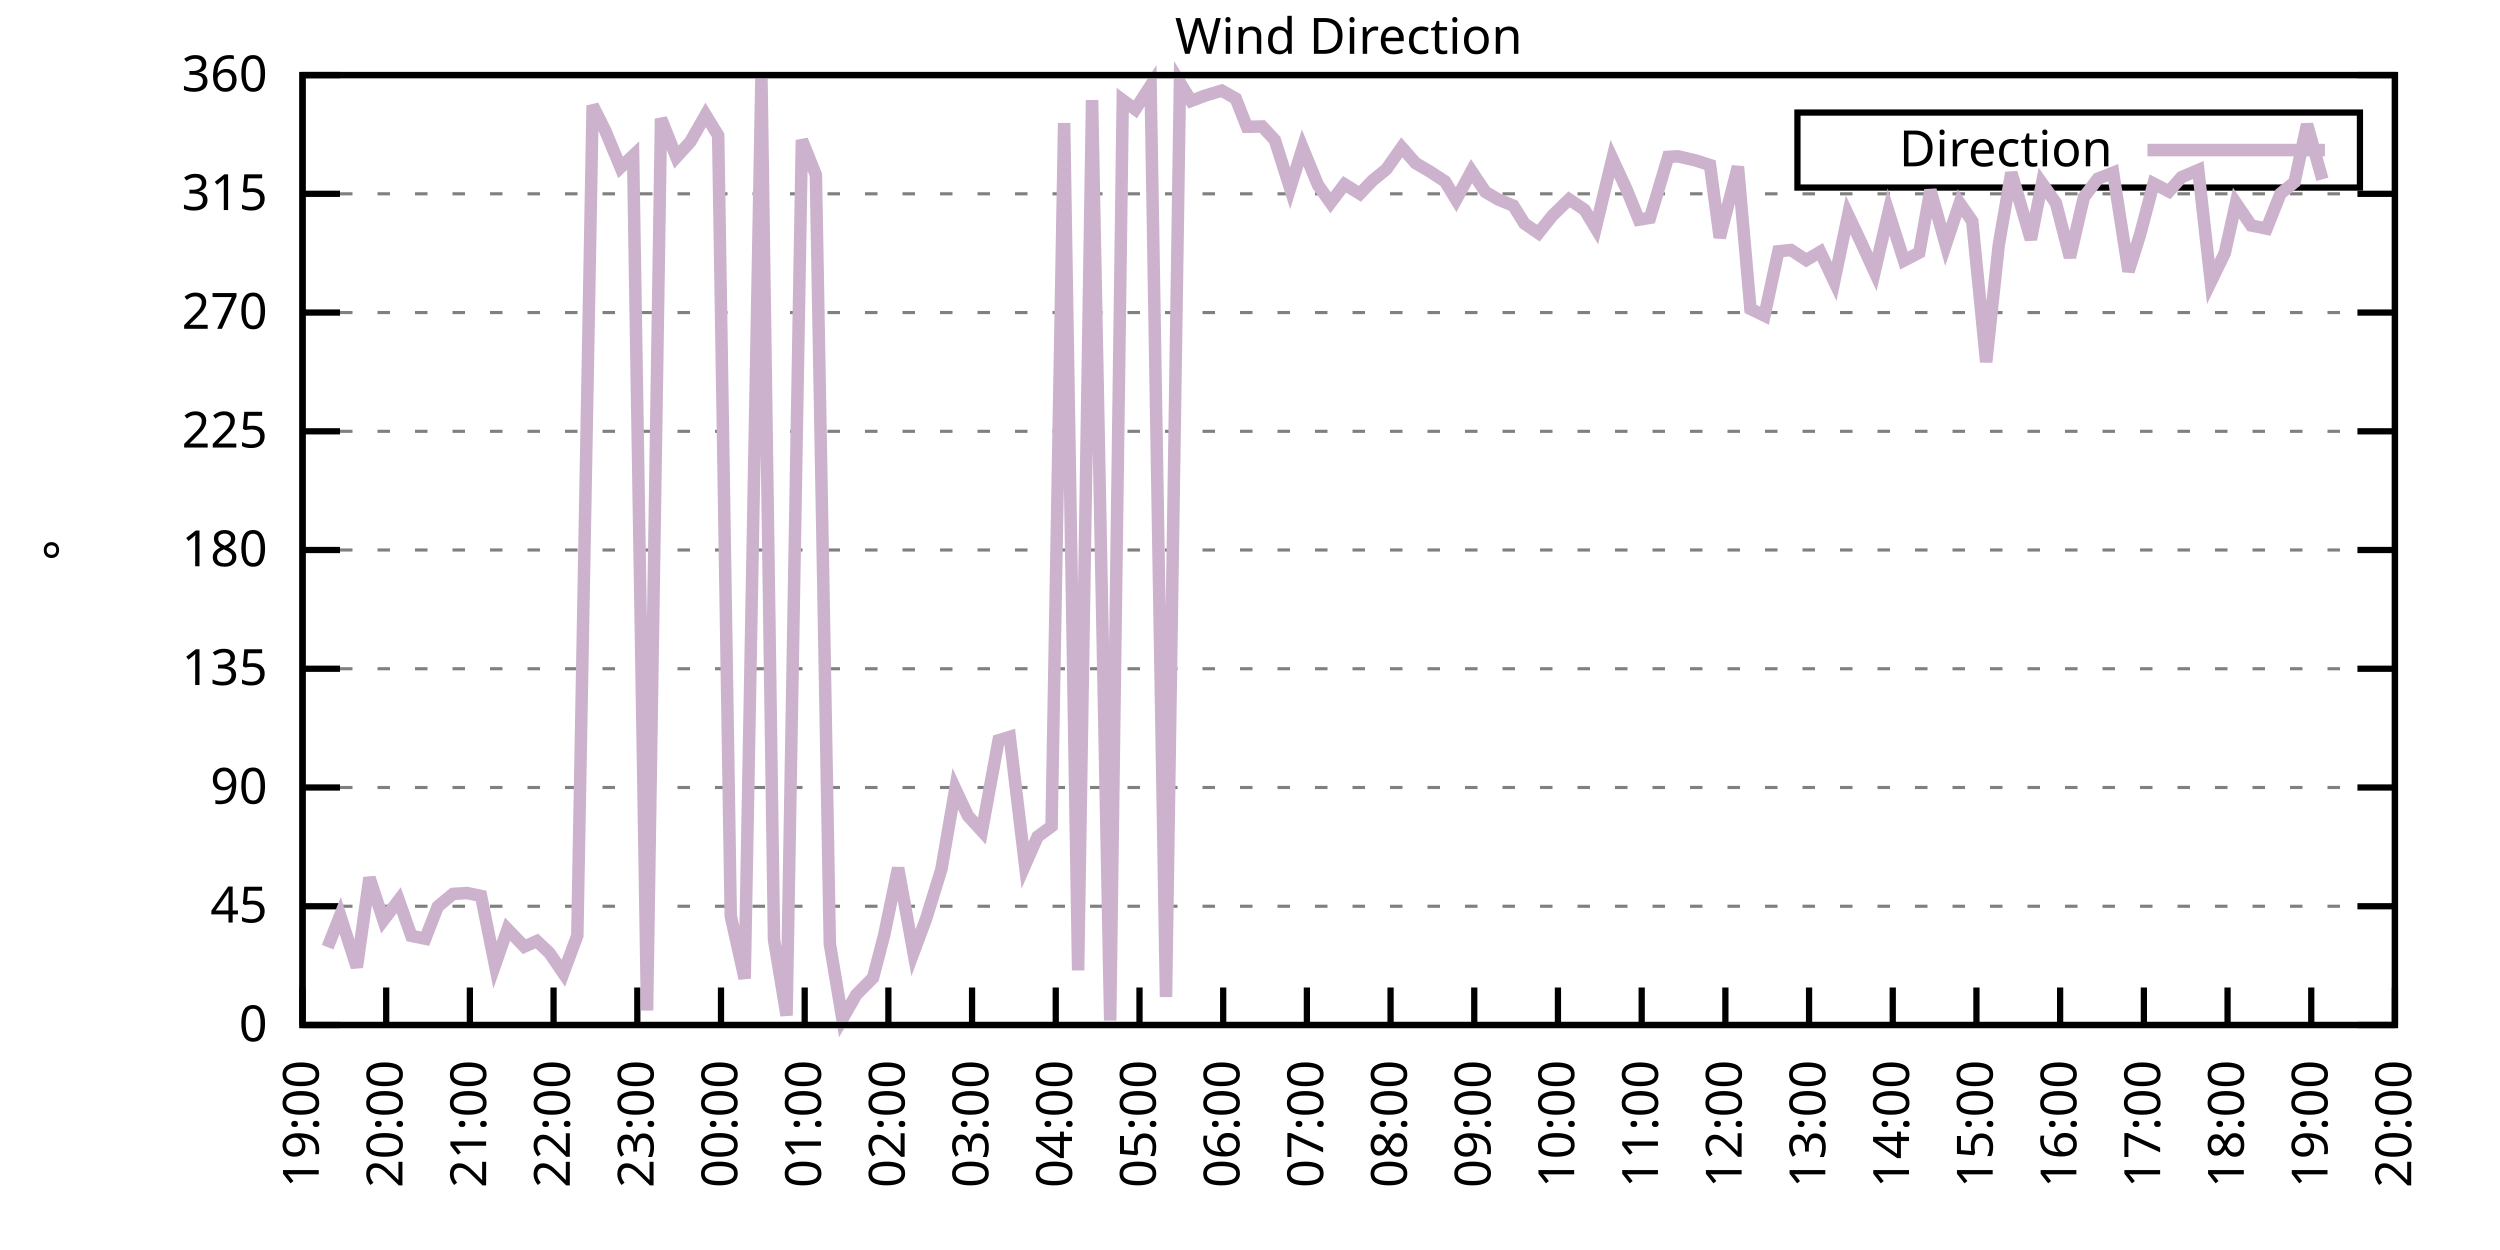
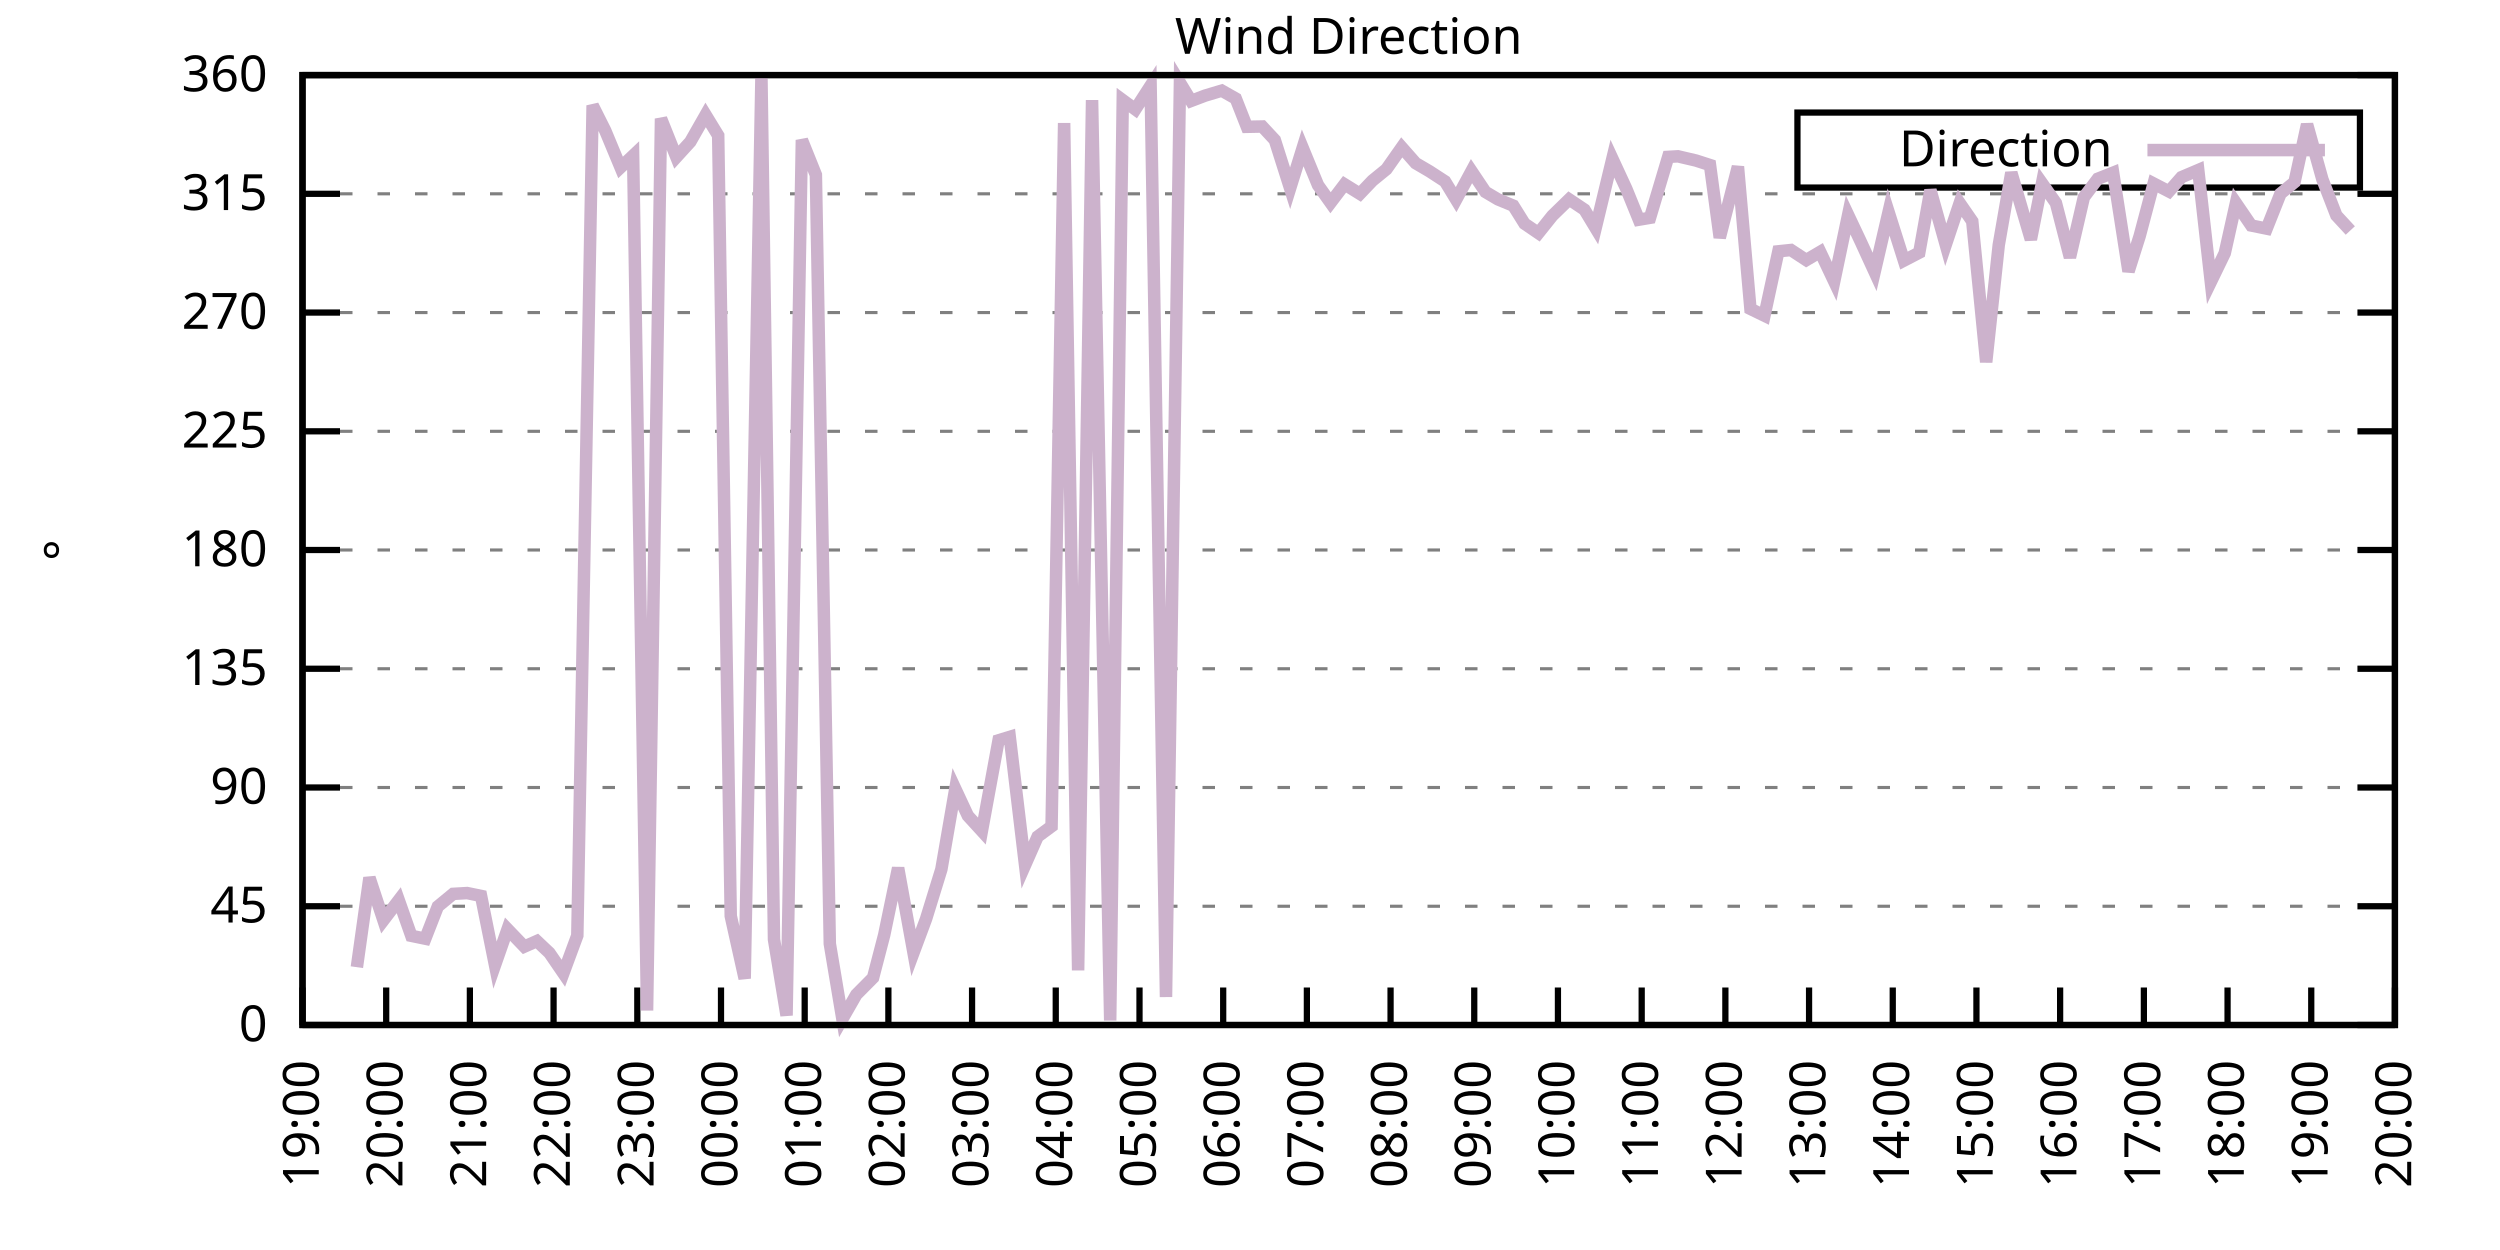
<svg xmlns="http://www.w3.org/2000/svg" xmlns:xlink="http://www.w3.org/1999/xlink" width="400" height="200" viewBox="0 0 400 200">
  <g id="gnuplot_canvas">
    <rect x="0" y="0" width="400" height="200" fill="none" />
    <defs>
      <circle id="gpDot" r="0.5" stroke-width="0.5" stroke="currentColor" />
      <path id="gpPt0" stroke-width="0.333" stroke="currentColor" d="M-1,0 h2 M0,-1 v2" />
      <path id="gpPt1" stroke-width="0.333" stroke="currentColor" d="M-1,-1 L1,1 M1,-1 L-1,1" />
      <path id="gpPt2" stroke-width="0.333" stroke="currentColor" d="M-1,0 L1,0 M0,-1 L0,1 M-1,-1 L1,1 M-1,1 L1,-1" />
      <rect id="gpPt3" stroke-width="0.333" stroke="currentColor" x="-1" y="-1" width="2" height="2" />
      <rect id="gpPt4" stroke-width="0.333" stroke="currentColor" fill="currentColor" x="-1" y="-1" width="2" height="2" />
      <circle id="gpPt5" stroke-width="0.333" stroke="currentColor" cx="0" cy="0" r="1" />
      <use xlink:href="#gpPt5" id="gpPt6" fill="currentColor" stroke="none" />
      <path id="gpPt7" stroke-width="0.333" stroke="currentColor" d="M0,-1.33 L-1.33,0.67 L1.33,0.67 z" />
      <use xlink:href="#gpPt7" id="gpPt8" fill="currentColor" stroke="none" />
      <use xlink:href="#gpPt7" id="gpPt9" stroke="currentColor" transform="rotate(180)" />
      <use xlink:href="#gpPt9" id="gpPt10" fill="currentColor" stroke="none" />
      <use xlink:href="#gpPt3" id="gpPt11" stroke="currentColor" transform="rotate(45)" />
      <use xlink:href="#gpPt11" id="gpPt12" fill="currentColor" stroke="none" />
      <path id="gpPt13" stroke-width="0.333" stroke="currentColor" d="M0,1.330 L1.265,0.411 L0.782,-1.067 L-0.782,-1.076 L-1.265,0.411 z" />
      <use xlink:href="#gpPt13" id="gpPt14" fill="currentColor" stroke="none" />
      <filter id="textbox" filterUnits="objectBoundingBox" x="0" y="0" height="1" width="1">
        <feFlood flood-color="white" flood-opacity="1" result="bgnd" />
        <feComposite in="SourceGraphic" in2="bgnd" operator="atop" />
      </filter>
      <filter id="greybox" filterUnits="objectBoundingBox" x="0" y="0" height="1" width="1">
        <feFlood flood-color="lightgrey" flood-opacity="1" result="grey" />
        <feComposite in="SourceGraphic" in2="grey" operator="atop" />
      </filter>
    </defs>
    <g fill="none" color="white" stroke="currentColor" stroke-width="1.00" stroke-linecap="butt" stroke-linejoin="miter">
</g>
    <g fill="none" color="black" stroke="currentColor" stroke-width="1.00" stroke-linecap="butt" stroke-linejoin="miter">
      <g stroke="none" shape-rendering="crispEdges">
        <polygon fill="rgb(255, 255, 255)" points="48.40,164.00 383.18,164.00 383.18,12.02 48.40,12.02 " />
      </g>
    </g>
    <g fill="none" color="black" stroke="currentColor" stroke-width="1.00" stroke-linecap="butt" stroke-linejoin="miter">
</g>
    <g fill="none" color="black" stroke="black" stroke-width="0.50" stroke-linecap="butt" stroke-linejoin="miter">
</g>
    <g fill="none" color="gray" stroke="currentColor" stroke-width="0.50" stroke-linecap="butt" stroke-linejoin="miter">
      <path stroke="gray" stroke-dasharray="2,4" class="gridline" d="M48.40,164.00 L383.19,164.00  " />
    </g>
    <g fill="none" color="gray" stroke="gray" stroke-width="1.00" stroke-linecap="butt" stroke-linejoin="miter">
</g>
    <g fill="none" color="black" stroke="currentColor" stroke-width="1.00" stroke-linecap="butt" stroke-linejoin="miter">
      <path stroke="black" d="M48.40,164.00 L54.40,164.00 M383.19,164.00 L377.19,164.00  " />
      <g transform="translate(42.80,166.60)" stroke="none" fill="black" font-family="Sans" font-size="8.00" text-anchor="end">
        <text>
          <tspan font-family="Sans"> 0</tspan>
        </text>
      </g>
    </g>
    <g fill="none" color="black" stroke="currentColor" stroke-width="1.00" stroke-linecap="butt" stroke-linejoin="miter">
</g>
    <g fill="none" color="black" stroke="black" stroke-width="0.50" stroke-linecap="butt" stroke-linejoin="miter">
</g>
    <g fill="none" color="gray" stroke="currentColor" stroke-width="0.50" stroke-linecap="butt" stroke-linejoin="miter">
      <path stroke="gray" stroke-dasharray="2,4" class="gridline" d="M48.40,145.00 L383.19,145.00  " />
    </g>
    <g fill="none" color="gray" stroke="gray" stroke-width="1.00" stroke-linecap="butt" stroke-linejoin="miter">
</g>
    <g fill="none" color="black" stroke="currentColor" stroke-width="1.00" stroke-linecap="butt" stroke-linejoin="miter">
      <path stroke="black" d="M48.40,145.00 L54.40,145.00 M383.19,145.00 L377.19,145.00  " />
      <g transform="translate(42.80,147.60)" stroke="none" fill="black" font-family="Sans" font-size="8.00" text-anchor="end">
        <text>
          <tspan font-family="Sans"> 45</tspan>
        </text>
      </g>
    </g>
    <g fill="none" color="black" stroke="currentColor" stroke-width="1.00" stroke-linecap="butt" stroke-linejoin="miter">
</g>
    <g fill="none" color="black" stroke="black" stroke-width="0.50" stroke-linecap="butt" stroke-linejoin="miter">
</g>
    <g fill="none" color="gray" stroke="currentColor" stroke-width="0.50" stroke-linecap="butt" stroke-linejoin="miter">
      <path stroke="gray" stroke-dasharray="2,4" class="gridline" d="M48.40,126.00 L383.19,126.00  " />
    </g>
    <g fill="none" color="gray" stroke="gray" stroke-width="1.00" stroke-linecap="butt" stroke-linejoin="miter">
</g>
    <g fill="none" color="black" stroke="currentColor" stroke-width="1.00" stroke-linecap="butt" stroke-linejoin="miter">
      <path stroke="black" d="M48.40,126.00 L54.40,126.00 M383.19,126.00 L377.19,126.00  " />
      <g transform="translate(42.80,128.60)" stroke="none" fill="black" font-family="Sans" font-size="8.00" text-anchor="end">
        <text>
          <tspan font-family="Sans"> 90</tspan>
        </text>
      </g>
    </g>
    <g fill="none" color="black" stroke="currentColor" stroke-width="1.00" stroke-linecap="butt" stroke-linejoin="miter">
</g>
    <g fill="none" color="black" stroke="black" stroke-width="0.50" stroke-linecap="butt" stroke-linejoin="miter">
</g>
    <g fill="none" color="gray" stroke="currentColor" stroke-width="0.50" stroke-linecap="butt" stroke-linejoin="miter">
      <path stroke="gray" stroke-dasharray="2,4" class="gridline" d="M48.40,107.00 L383.19,107.00  " />
    </g>
    <g fill="none" color="gray" stroke="gray" stroke-width="1.00" stroke-linecap="butt" stroke-linejoin="miter">
</g>
    <g fill="none" color="black" stroke="currentColor" stroke-width="1.00" stroke-linecap="butt" stroke-linejoin="miter">
      <path stroke="black" d="M48.40,107.00 L54.40,107.00 M383.19,107.00 L377.19,107.00  " />
      <g transform="translate(42.80,109.60)" stroke="none" fill="black" font-family="Sans" font-size="8.00" text-anchor="end">
        <text>
          <tspan font-family="Sans"> 135</tspan>
        </text>
      </g>
    </g>
    <g fill="none" color="black" stroke="currentColor" stroke-width="1.00" stroke-linecap="butt" stroke-linejoin="miter">
</g>
    <g fill="none" color="black" stroke="black" stroke-width="0.50" stroke-linecap="butt" stroke-linejoin="miter">
</g>
    <g fill="none" color="gray" stroke="currentColor" stroke-width="0.50" stroke-linecap="butt" stroke-linejoin="miter">
      <path stroke="gray" stroke-dasharray="2,4" class="gridline" d="M48.40,88.00 L383.19,88.00  " />
    </g>
    <g fill="none" color="gray" stroke="gray" stroke-width="1.00" stroke-linecap="butt" stroke-linejoin="miter">
</g>
    <g fill="none" color="black" stroke="currentColor" stroke-width="1.00" stroke-linecap="butt" stroke-linejoin="miter">
      <path stroke="black" d="M48.40,88.00 L54.40,88.00 M383.19,88.00 L377.19,88.00  " />
      <g transform="translate(42.80,90.60)" stroke="none" fill="black" font-family="Sans" font-size="8.00" text-anchor="end">
        <text>
          <tspan font-family="Sans"> 180</tspan>
        </text>
      </g>
    </g>
    <g fill="none" color="black" stroke="currentColor" stroke-width="1.00" stroke-linecap="butt" stroke-linejoin="miter">
</g>
    <g fill="none" color="black" stroke="black" stroke-width="0.50" stroke-linecap="butt" stroke-linejoin="miter">
</g>
    <g fill="none" color="gray" stroke="currentColor" stroke-width="0.50" stroke-linecap="butt" stroke-linejoin="miter">
      <path stroke="gray" stroke-dasharray="2,4" class="gridline" d="M48.40,69.01 L383.19,69.01  " />
    </g>
    <g fill="none" color="gray" stroke="gray" stroke-width="1.00" stroke-linecap="butt" stroke-linejoin="miter">
</g>
    <g fill="none" color="black" stroke="currentColor" stroke-width="1.00" stroke-linecap="butt" stroke-linejoin="miter">
      <path stroke="black" d="M48.40,69.01 L54.40,69.01 M383.19,69.01 L377.19,69.01  " />
      <g transform="translate(42.80,71.61)" stroke="none" fill="black" font-family="Sans" font-size="8.00" text-anchor="end">
        <text>
          <tspan font-family="Sans"> 225</tspan>
        </text>
      </g>
    </g>
    <g fill="none" color="black" stroke="currentColor" stroke-width="1.00" stroke-linecap="butt" stroke-linejoin="miter">
</g>
    <g fill="none" color="black" stroke="black" stroke-width="0.50" stroke-linecap="butt" stroke-linejoin="miter">
</g>
    <g fill="none" color="gray" stroke="currentColor" stroke-width="0.50" stroke-linecap="butt" stroke-linejoin="miter">
      <path stroke="gray" stroke-dasharray="2,4" class="gridline" d="M48.40,50.01 L383.19,50.01  " />
    </g>
    <g fill="none" color="gray" stroke="gray" stroke-width="1.00" stroke-linecap="butt" stroke-linejoin="miter">
</g>
    <g fill="none" color="black" stroke="currentColor" stroke-width="1.00" stroke-linecap="butt" stroke-linejoin="miter">
      <path stroke="black" d="M48.40,50.01 L54.40,50.01 M383.19,50.01 L377.19,50.01  " />
      <g transform="translate(42.80,52.61)" stroke="none" fill="black" font-family="Sans" font-size="8.00" text-anchor="end">
        <text>
          <tspan font-family="Sans"> 270</tspan>
        </text>
      </g>
    </g>
    <g fill="none" color="black" stroke="currentColor" stroke-width="1.00" stroke-linecap="butt" stroke-linejoin="miter">
</g>
    <g fill="none" color="black" stroke="black" stroke-width="0.50" stroke-linecap="butt" stroke-linejoin="miter">
</g>
    <g fill="none" color="gray" stroke="currentColor" stroke-width="0.50" stroke-linecap="butt" stroke-linejoin="miter">
      <path stroke="gray" stroke-dasharray="2,4" class="gridline" d="M48.40,31.01 L383.19,31.01  " />
    </g>
    <g fill="none" color="gray" stroke="gray" stroke-width="1.00" stroke-linecap="butt" stroke-linejoin="miter">
</g>
    <g fill="none" color="black" stroke="currentColor" stroke-width="1.00" stroke-linecap="butt" stroke-linejoin="miter">
      <path stroke="black" d="M48.40,31.01 L54.40,31.01 M383.19,31.01 L377.19,31.01  " />
      <g transform="translate(42.80,33.61)" stroke="none" fill="black" font-family="Sans" font-size="8.00" text-anchor="end">
        <text>
          <tspan font-family="Sans"> 315</tspan>
        </text>
      </g>
    </g>
    <g fill="none" color="black" stroke="currentColor" stroke-width="1.00" stroke-linecap="butt" stroke-linejoin="miter">
</g>
    <g fill="none" color="black" stroke="black" stroke-width="0.50" stroke-linecap="butt" stroke-linejoin="miter">
</g>
    <g fill="none" color="gray" stroke="currentColor" stroke-width="0.50" stroke-linecap="butt" stroke-linejoin="miter">
      <path stroke="gray" stroke-dasharray="2,4" class="gridline" d="M48.40,12.01 L383.19,12.01  " />
    </g>
    <g fill="none" color="gray" stroke="gray" stroke-width="1.00" stroke-linecap="butt" stroke-linejoin="miter">
</g>
    <g fill="none" color="black" stroke="currentColor" stroke-width="1.00" stroke-linecap="butt" stroke-linejoin="miter">
      <path stroke="black" d="M48.40,12.01 L54.40,12.01 M383.19,12.01 L377.19,12.01  " />
      <g transform="translate(42.80,14.61)" stroke="none" fill="black" font-family="Sans" font-size="8.00" text-anchor="end">
        <text>
          <tspan font-family="Sans"> 360</tspan>
        </text>
      </g>
    </g>
    <g fill="none" color="black" stroke="currentColor" stroke-width="1.00" stroke-linecap="butt" stroke-linejoin="miter">
      <path stroke="black" d="M48.40,164.00 L48.40,158.00  " />
      <g transform="translate(51.00,169.60) rotate(270.00)" stroke="none" fill="black" font-family="Sans" font-size="8.00" text-anchor="end">
        <text>
          <tspan font-family="Sans">19:00</tspan>
        </text>
      </g>
    </g>
    <g fill="none" color="black" stroke="currentColor" stroke-width="1.00" stroke-linecap="butt" stroke-linejoin="miter">
      <path stroke="black" d="M61.79,164.00 L61.79,158.00  " />
      <g transform="translate(64.39,169.60) rotate(270.00)" stroke="none" fill="black" font-family="Sans" font-size="8.00" text-anchor="end">
        <text>
          <tspan font-family="Sans">20:00</tspan>
        </text>
      </g>
    </g>
    <g fill="none" color="black" stroke="currentColor" stroke-width="1.00" stroke-linecap="butt" stroke-linejoin="miter">
      <path stroke="black" d="M75.18,164.00 L75.18,158.00  " />
      <g transform="translate(77.78,169.60) rotate(270.00)" stroke="none" fill="black" font-family="Sans" font-size="8.00" text-anchor="end">
        <text>
          <tspan font-family="Sans">21:00</tspan>
        </text>
      </g>
    </g>
    <g fill="none" color="black" stroke="currentColor" stroke-width="1.00" stroke-linecap="butt" stroke-linejoin="miter">
      <path stroke="black" d="M88.57,164.00 L88.57,158.00  " />
      <g transform="translate(91.17,169.60) rotate(270.00)" stroke="none" fill="black" font-family="Sans" font-size="8.00" text-anchor="end">
        <text>
          <tspan font-family="Sans">22:00</tspan>
        </text>
      </g>
    </g>
    <g fill="none" color="black" stroke="currentColor" stroke-width="1.00" stroke-linecap="butt" stroke-linejoin="miter">
      <path stroke="black" d="M101.97,164.00 L101.97,158.00  " />
      <g transform="translate(104.57,169.60) rotate(270.00)" stroke="none" fill="black" font-family="Sans" font-size="8.00" text-anchor="end">
        <text>
          <tspan font-family="Sans">23:00</tspan>
        </text>
      </g>
    </g>
    <g fill="none" color="black" stroke="currentColor" stroke-width="1.00" stroke-linecap="butt" stroke-linejoin="miter">
      <path stroke="black" d="M115.36,164.00 L115.36,158.00  " />
      <g transform="translate(117.96,169.60) rotate(270.00)" stroke="none" fill="black" font-family="Sans" font-size="8.00" text-anchor="end">
        <text>
          <tspan font-family="Sans">00:00</tspan>
        </text>
      </g>
    </g>
    <g fill="none" color="black" stroke="currentColor" stroke-width="1.00" stroke-linecap="butt" stroke-linejoin="miter">
      <path stroke="black" d="M128.75,164.00 L128.75,158.00  " />
      <g transform="translate(131.35,169.60) rotate(270.00)" stroke="none" fill="black" font-family="Sans" font-size="8.00" text-anchor="end">
        <text>
          <tspan font-family="Sans">01:00</tspan>
        </text>
      </g>
    </g>
    <g fill="none" color="black" stroke="currentColor" stroke-width="1.00" stroke-linecap="butt" stroke-linejoin="miter">
      <path stroke="black" d="M142.14,164.00 L142.14,158.00  " />
      <g transform="translate(144.74,169.60) rotate(270.00)" stroke="none" fill="black" font-family="Sans" font-size="8.00" text-anchor="end">
        <text>
          <tspan font-family="Sans">02:00</tspan>
        </text>
      </g>
    </g>
    <g fill="none" color="black" stroke="currentColor" stroke-width="1.00" stroke-linecap="butt" stroke-linejoin="miter">
      <path stroke="black" d="M155.53,164.00 L155.53,158.00  " />
      <g transform="translate(158.13,169.60) rotate(270.00)" stroke="none" fill="black" font-family="Sans" font-size="8.00" text-anchor="end">
        <text>
          <tspan font-family="Sans">03:00</tspan>
        </text>
      </g>
    </g>
    <g fill="none" color="black" stroke="currentColor" stroke-width="1.00" stroke-linecap="butt" stroke-linejoin="miter">
      <path stroke="black" d="M168.92,164.00 L168.92,158.00  " />
      <g transform="translate(171.52,169.60) rotate(270.00)" stroke="none" fill="black" font-family="Sans" font-size="8.00" text-anchor="end">
        <text>
          <tspan font-family="Sans">04:00</tspan>
        </text>
      </g>
    </g>
    <g fill="none" color="black" stroke="currentColor" stroke-width="1.00" stroke-linecap="butt" stroke-linejoin="miter">
      <path stroke="black" d="M182.32,164.00 L182.32,158.00  " />
      <g transform="translate(184.92,169.60) rotate(270.00)" stroke="none" fill="black" font-family="Sans" font-size="8.00" text-anchor="end">
        <text>
          <tspan font-family="Sans">05:00</tspan>
        </text>
      </g>
    </g>
    <g fill="none" color="black" stroke="currentColor" stroke-width="1.00" stroke-linecap="butt" stroke-linejoin="miter">
      <path stroke="black" d="M195.71,164.00 L195.71,158.00  " />
      <g transform="translate(198.31,169.60) rotate(270.00)" stroke="none" fill="black" font-family="Sans" font-size="8.00" text-anchor="end">
        <text>
          <tspan font-family="Sans">06:00</tspan>
        </text>
      </g>
    </g>
    <g fill="none" color="black" stroke="currentColor" stroke-width="1.00" stroke-linecap="butt" stroke-linejoin="miter">
      <path stroke="black" d="M209.10,164.00 L209.10,158.00  " />
      <g transform="translate(211.70,169.60) rotate(270.00)" stroke="none" fill="black" font-family="Sans" font-size="8.00" text-anchor="end">
        <text>
          <tspan font-family="Sans">07:00</tspan>
        </text>
      </g>
    </g>
    <g fill="none" color="black" stroke="currentColor" stroke-width="1.00" stroke-linecap="butt" stroke-linejoin="miter">
      <path stroke="black" d="M222.49,164.00 L222.49,158.00  " />
      <g transform="translate(225.09,169.60) rotate(270.00)" stroke="none" fill="black" font-family="Sans" font-size="8.00" text-anchor="end">
        <text>
          <tspan font-family="Sans">08:00</tspan>
        </text>
      </g>
    </g>
    <g fill="none" color="black" stroke="currentColor" stroke-width="1.00" stroke-linecap="butt" stroke-linejoin="miter">
      <path stroke="black" d="M235.88,164.00 L235.88,158.00  " />
      <g transform="translate(238.48,169.60) rotate(270.00)" stroke="none" fill="black" font-family="Sans" font-size="8.00" text-anchor="end">
        <text>
          <tspan font-family="Sans">09:00</tspan>
        </text>
      </g>
    </g>
    <g fill="none" color="black" stroke="currentColor" stroke-width="1.00" stroke-linecap="butt" stroke-linejoin="miter">
      <path stroke="black" d="M249.27,164.00 L249.27,158.00  " />
      <g transform="translate(251.87,169.60) rotate(270.00)" stroke="none" fill="black" font-family="Sans" font-size="8.00" text-anchor="end">
        <text>
          <tspan font-family="Sans">10:00</tspan>
        </text>
      </g>
    </g>
    <g fill="none" color="black" stroke="currentColor" stroke-width="1.00" stroke-linecap="butt" stroke-linejoin="miter">
      <path stroke="black" d="M262.67,164.00 L262.67,158.00  " />
      <g transform="translate(265.27,169.60) rotate(270.00)" stroke="none" fill="black" font-family="Sans" font-size="8.00" text-anchor="end">
        <text>
          <tspan font-family="Sans">11:00</tspan>
        </text>
      </g>
    </g>
    <g fill="none" color="black" stroke="currentColor" stroke-width="1.00" stroke-linecap="butt" stroke-linejoin="miter">
      <path stroke="black" d="M276.06,164.00 L276.06,158.00  " />
      <g transform="translate(278.66,169.60) rotate(270.00)" stroke="none" fill="black" font-family="Sans" font-size="8.00" text-anchor="end">
        <text>
          <tspan font-family="Sans">12:00</tspan>
        </text>
      </g>
    </g>
    <g fill="none" color="black" stroke="currentColor" stroke-width="1.00" stroke-linecap="butt" stroke-linejoin="miter">
      <path stroke="black" d="M289.45,164.00 L289.45,158.00  " />
      <g transform="translate(292.05,169.60) rotate(270.00)" stroke="none" fill="black" font-family="Sans" font-size="8.00" text-anchor="end">
        <text>
          <tspan font-family="Sans">13:00</tspan>
        </text>
      </g>
    </g>
    <g fill="none" color="black" stroke="currentColor" stroke-width="1.00" stroke-linecap="butt" stroke-linejoin="miter">
      <path stroke="black" d="M302.84,164.00 L302.84,158.00  " />
      <g transform="translate(305.44,169.60) rotate(270.00)" stroke="none" fill="black" font-family="Sans" font-size="8.00" text-anchor="end">
        <text>
          <tspan font-family="Sans">14:00</tspan>
        </text>
      </g>
    </g>
    <g fill="none" color="black" stroke="currentColor" stroke-width="1.00" stroke-linecap="butt" stroke-linejoin="miter">
      <path stroke="black" d="M316.23,164.00 L316.23,158.00  " />
      <g transform="translate(318.83,169.60) rotate(270.00)" stroke="none" fill="black" font-family="Sans" font-size="8.00" text-anchor="end">
        <text>
          <tspan font-family="Sans">15:00</tspan>
        </text>
      </g>
    </g>
    <g fill="none" color="black" stroke="currentColor" stroke-width="1.00" stroke-linecap="butt" stroke-linejoin="miter">
      <path stroke="black" d="M329.62,164.00 L329.62,158.00  " />
      <g transform="translate(332.22,169.60) rotate(270.00)" stroke="none" fill="black" font-family="Sans" font-size="8.00" text-anchor="end">
        <text>
          <tspan font-family="Sans">16:00</tspan>
        </text>
      </g>
    </g>
    <g fill="none" color="black" stroke="currentColor" stroke-width="1.00" stroke-linecap="butt" stroke-linejoin="miter">
      <path stroke="black" d="M343.02,164.00 L343.02,158.00  " />
      <g transform="translate(345.62,169.60) rotate(270.00)" stroke="none" fill="black" font-family="Sans" font-size="8.00" text-anchor="end">
        <text>
          <tspan font-family="Sans">17:00</tspan>
        </text>
      </g>
    </g>
    <g fill="none" color="black" stroke="currentColor" stroke-width="1.00" stroke-linecap="butt" stroke-linejoin="miter">
      <path stroke="black" d="M356.41,164.00 L356.41,158.00  " />
      <g transform="translate(359.01,169.60) rotate(270.00)" stroke="none" fill="black" font-family="Sans" font-size="8.00" text-anchor="end">
        <text>
          <tspan font-family="Sans">18:00</tspan>
        </text>
      </g>
    </g>
    <g fill="none" color="black" stroke="currentColor" stroke-width="1.00" stroke-linecap="butt" stroke-linejoin="miter">
      <path stroke="black" d="M369.80,164.00 L369.80,158.00  " />
      <g transform="translate(372.40,169.60) rotate(270.00)" stroke="none" fill="black" font-family="Sans" font-size="8.00" text-anchor="end">
        <text>
          <tspan font-family="Sans">19:00</tspan>
        </text>
      </g>
    </g>
    <g fill="none" color="black" stroke="currentColor" stroke-width="1.00" stroke-linecap="butt" stroke-linejoin="miter">
      <path stroke="black" d="M383.19,164.00 L383.19,158.00  " />
      <g transform="translate(385.79,169.60) rotate(270.00)" stroke="none" fill="black" font-family="Sans" font-size="8.00" text-anchor="end">
        <text>
          <tspan font-family="Sans">20:00</tspan>
        </text>
      </g>
    </g>
    <g fill="none" color="black" stroke="currentColor" stroke-width="1.00" stroke-linecap="butt" stroke-linejoin="miter">
</g>
    <g fill="none" color="black" stroke="currentColor" stroke-width="1.00" stroke-linecap="butt" stroke-linejoin="miter">
      <path stroke="black" d="M48.40,12.01 L48.40,164.00 L383.19,164.00 L383.19,12.01 L48.40,12.01 Z  " />
    </g>
    <g fill="none" color="black" stroke="currentColor" stroke-width="1.00" stroke-linecap="butt" stroke-linejoin="miter">
</g>
    <g fill="none" color="black" stroke="currentColor" stroke-width="1.00" stroke-linecap="butt" stroke-linejoin="miter">
      <path stroke="black" d="M287.59,30.01 L287.59,18.01 L377.59,18.01 L377.59,30.01 L287.59,30.01 Z  " />
    </g>
    <g id="Wind_direction_plot_1">
      <g fill="none" color="white" stroke="black" stroke-width="2.00" stroke-linecap="butt" stroke-linejoin="miter">
</g>
      <g fill="none" color="black" stroke="currentColor" stroke-width="2.00" stroke-linecap="butt" stroke-linejoin="miter">
        <g transform="translate(337.99,26.61)" stroke="none" fill="black" font-family="Sans" font-size="8.00" text-anchor="end">
          <text>
            <tspan font-family="Sans">Direction</tspan>
          </text>
        </g>
      </g>
      <g fill="none" color="black" stroke="currentColor" stroke-width="2.00" stroke-linecap="butt" stroke-linejoin="miter">
-         <path stroke="rgb(204, 178, 204)" d="M343.59,24.01 L371.99,24.01 M52.42,151.55 L54.43,146.48 L57.10,154.75 L59.11,140.44 L61.35,147.24 L63.80,144.03   L65.81,149.73 L68.04,150.19 L70.05,145.04 L72.50,143.02 L74.74,142.89 L76.97,143.35 L79.20,154.42 L81.21,148.67   L83.89,151.46 L85.90,150.57 L87.91,152.47 L90.14,155.72 L92.37,149.69 L94.82,16.87 L96.83,20.88 L99.29,26.79   L101.30,24.89 L103.53,161.68 L105.76,18.98 L108.22,25.14 L110.45,22.69 L112.90,18.39 L114.91,21.68 L116.92,146.56   L119.15,156.57 L121.83,12.26 L123.84,150.32 L125.85,162.48 L128.30,22.40 L130.54,27.97 L132.77,151.00 L134.78,163.03   L137.01,159.14 L139.69,156.44 L141.47,149.60 L143.70,138.88 L146.16,152.43 L148.17,147.03 L150.62,139.09 L152.85,126.21   L154.86,130.52 L157.10,132.97 L159.77,118.45 L161.56,117.90 L164.01,138.42 L166.02,133.86 L168.25,132.21 L170.26,19.69   L172.50,155.26 L174.73,16.02 L177.63,163.28 L179.64,16.02 L181.65,17.50 L184.10,13.70 L186.56,159.52 L188.79,13.23   L190.57,16.15 L192.81,15.30 L195.48,14.50 L197.72,15.77 L199.50,20.29 L201.96,20.24 L203.97,22.40 L206.42,30.12   L208.43,23.66 L210.88,29.62 L212.89,32.44 L215.13,29.49 L217.58,31.01 L219.59,28.90 L221.82,27.08 L224.28,23.58   L226.51,26.11 L228.74,27.42 L231.20,29.02 L232.98,31.94 L235.44,27.38 L237.67,30.71 L239.68,31.90 L242.13,32.91   L243.92,35.78 L246.15,37.30 L248.38,34.51 L251.06,31.90 L253.51,33.54 L255.30,36.50 L257.98,25.39 L260.21,30.21   L262.22,35.15 L264.00,34.85 L266.91,25.10 L268.47,25.01 L271.37,25.69 L273.60,26.41 L275.16,38.02 L278.07,26.66   L280.07,49.42 L282.31,50.51 L284.54,40.21 L286.55,40.00 L289.00,41.61 L291.23,40.30 L293.47,45.03 L295.70,34.39   L297.71,38.65 L299.94,43.51 L302.17,33.92 L304.63,41.69 L307.08,40.42 L308.87,30.42 L311.32,39.16 L313.55,32.49   L315.56,35.40 L317.79,57.94 L319.80,39.20 L321.81,27.63 L324.94,38.31 L326.72,29.32 L328.95,32.49 L331.19,41.18   L333.42,31.56 L335.65,28.60 L338.10,27.63 L340.56,43.42 L342.35,37.76 L344.58,29.36 L347.03,30.63 L349.04,28.35   L351.72,27.21 L353.73,45.11 L355.96,40.51 L357.75,32.49 L360.20,36.08 L362.66,36.58 L364.89,30.97 L367.12,29.15   L369.13,19.91 L371.58,28.69  " />
+         <path stroke="rgb(204, 178, 204)" d="M343.59,24.01 L371.99,24.01 M57.10,154.75 L59.11,140.44 L61.35,147.24 L63.80,144.03 L65.81,149.73 L68.04,150.19   L70.05,145.04 L72.50,143.02 L74.74,142.89 L76.97,143.35 L79.20,154.42 L81.21,148.67 L83.89,151.46 L85.90,150.57   L87.91,152.47 L90.14,155.72 L92.37,149.69 L94.82,16.87 L96.83,20.88 L99.29,26.79 L101.30,24.89 L103.53,161.68   L105.76,18.98 L108.22,25.14 L110.45,22.69 L112.90,18.39 L114.91,21.68 L116.92,146.56 L119.15,156.57 L121.83,12.26   L123.84,150.32 L125.85,162.48 L128.30,22.40 L130.54,27.97 L132.77,151.00 L134.78,163.03 L137.01,159.14 L139.69,156.44   L141.47,149.60 L143.70,138.88 L146.16,152.43 L148.17,147.03 L150.62,139.09 L152.85,126.21 L154.86,130.52 L157.10,132.97   L159.77,118.45 L161.56,117.90 L164.01,138.42 L166.02,133.86 L168.25,132.21 L170.26,19.69 L172.50,155.26 L174.73,16.02   L177.63,163.28 L179.64,16.02 L181.65,17.50 L184.10,13.70 L186.56,159.52 L188.79,13.23 L190.57,16.15 L192.81,15.30   L195.48,14.50 L197.72,15.77 L199.50,20.29 L201.96,20.24 L203.97,22.40 L206.42,30.12 L208.43,23.66 L210.88,29.62   L212.89,32.44 L215.13,29.49 L217.58,31.01 L219.59,28.90 L221.82,27.08 L224.28,23.58 L226.51,26.11 L228.74,27.42   L231.20,29.02 L232.98,31.94 L235.44,27.38 L237.67,30.71 L239.68,31.90 L242.13,32.91 L243.92,35.78 L246.15,37.30   L248.38,34.51 L251.06,31.90 L253.51,33.54 L255.30,36.50 L257.98,25.39 L260.21,30.21 L262.22,35.15 L264.00,34.85   L266.91,25.10 L268.47,25.01 L271.37,25.69 L273.60,26.41 L275.16,38.02 L278.07,26.66 L280.07,49.42 L282.31,50.51   L284.54,40.21 L286.55,40.00 L289.00,41.61 L291.23,40.30 L293.47,45.03 L295.70,34.39 L297.71,38.65 L299.94,43.51   L302.17,33.92 L304.63,41.69 L307.08,40.42 L308.87,30.42 L311.32,39.16 L313.55,32.49 L315.56,35.40 L317.79,57.94   L319.80,39.20 L321.81,27.63 L324.94,38.31 L326.72,29.32 L328.95,32.49 L331.19,41.18 L333.42,31.56 L335.65,28.60   L338.10,27.63 L340.56,43.42 L342.35,37.76 L344.58,29.36 L347.03,30.63 L349.04,28.35 L351.72,27.21 L353.73,45.11   L355.96,40.51 L357.75,32.49 L360.20,36.08 L362.66,36.58 L364.89,30.97 L367.12,29.15 L369.13,19.91 L371.58,28.69   L373.82,34.47 L376.05,36.88  " />
      </g>
    </g>
    <g fill="none" color="black" stroke="currentColor" stroke-width="2.00" stroke-linecap="butt" stroke-linejoin="miter">
</g>
    <g fill="none" color="black" stroke="black" stroke-width="1.00" stroke-linecap="butt" stroke-linejoin="miter">
</g>
    <g fill="none" color="black" stroke="currentColor" stroke-width="1.00" stroke-linecap="butt" stroke-linejoin="miter">
      <path stroke="black" d="M48.40,12.01 L48.40,164.00 L383.19,164.00 L383.19,12.01 L48.40,12.01 Z  " />
      <g transform="translate(12.80,88.01) rotate(270.00)" stroke="none" fill="black" font-family="Sans" font-size="8.00" text-anchor="middle">
        <text>
          <tspan font-family="Sans">°</tspan>
        </text>
      </g>
    </g>
    <g fill="none" color="black" stroke="currentColor" stroke-width="1.00" stroke-linecap="butt" stroke-linejoin="miter">
</g>
    <g fill="none" color="black" stroke="currentColor" stroke-width="1.00" stroke-linecap="butt" stroke-linejoin="miter">
      <g transform="translate(215.79,8.61)" stroke="none" fill="black" font-family="Sans" font-size="8.00" text-anchor="middle">
        <text>
          <tspan font-family="Sans">Wind Direction</tspan>
        </text>
      </g>
    </g>
    <g fill="none" color="black" stroke="currentColor" stroke-width="1.00" stroke-linecap="butt" stroke-linejoin="miter">
</g>
  </g>
</svg>
